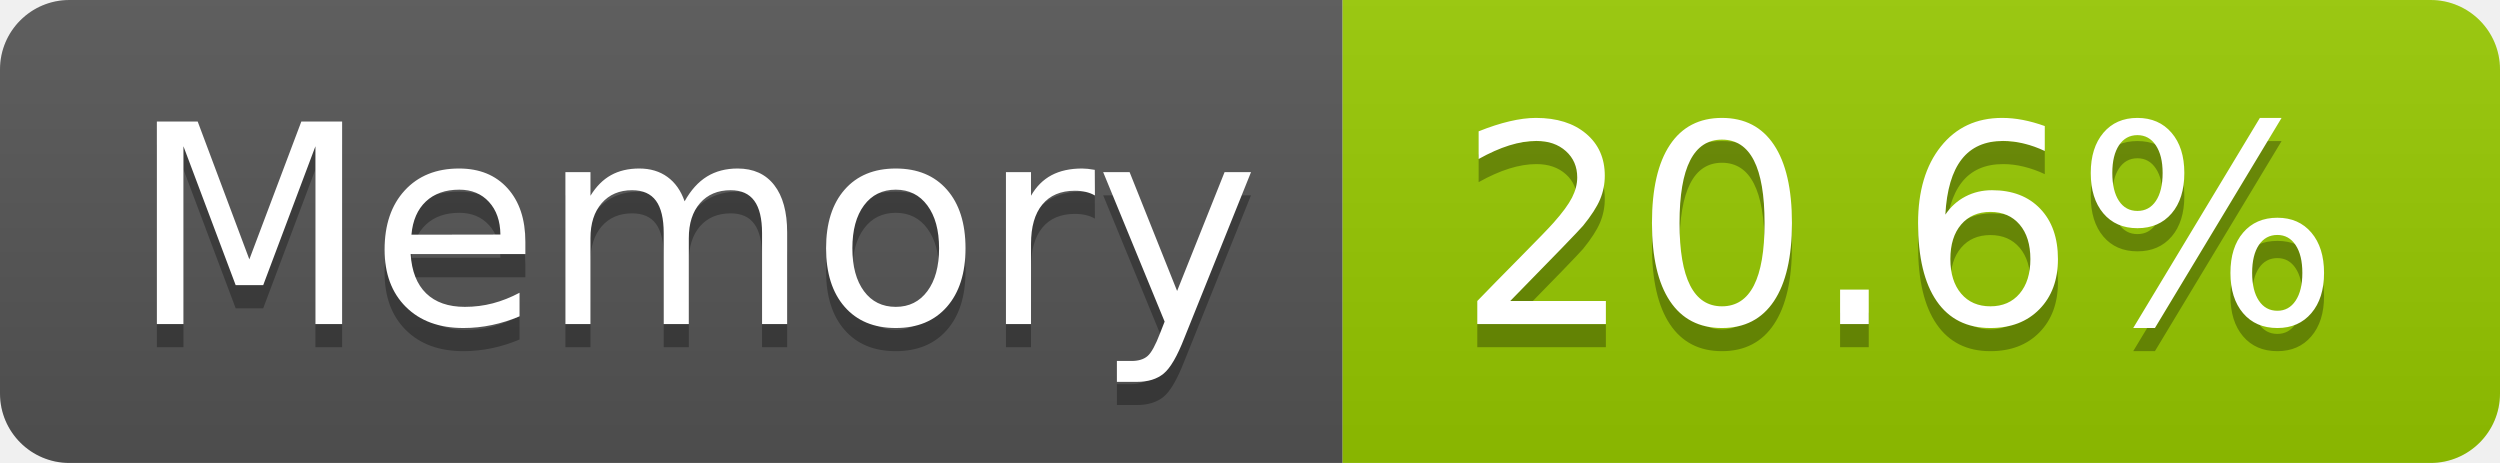
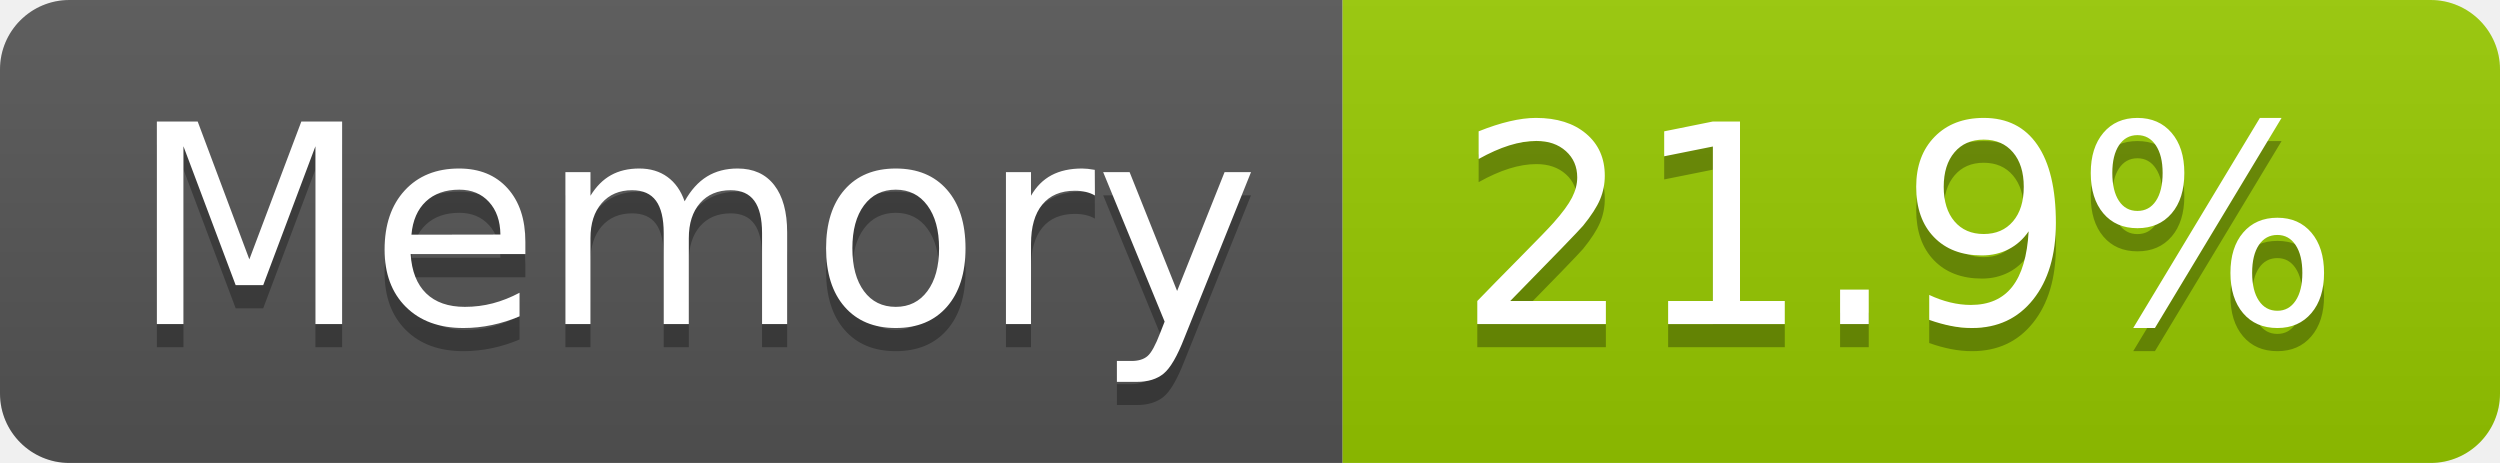
- <svg xmlns="http://www.w3.org/2000/svg" width="108" height="20" role="img" aria-label="Memory: 20.6%">
+ <svg xmlns="http://www.w3.org/2000/svg" width="108" height="20" role="img" aria-label="Memory: 21.9%">
  <linearGradient id="s" x2="0" y2="100%">
    <stop offset="0" stop-color="#bbb" stop-opacity=".1" />
    <stop offset="1" stop-opacity=".1" />
  </linearGradient>
  <clipPath id="r">
    <rect width="108" height="20" rx="3" fill="#fff" />
  </clipPath>
  <g clip-path="url(#r)">
    <rect width="58" height="20" fill="#555" />
    <rect x="58" width="50" height="20" fill="#97ca00" />
    <rect width="108" height="20" fill="url(#s)" />
  </g>
  <g fill="#fff" text-anchor="middle" font-family="Verdana,Geneva,DejaVu Sans,sans-serif" text-rendering="geometricPrecision" font-size="120">
    <text aria-hidden="true" x="300" y="150" fill="#010101" fill-opacity=".3" transform="scale(.1)" textLength="466">Memory</text>
    <text x="300" y="140" transform="scale(.1)" fill="#fff" textLength="466">Memory</text>
-     <text aria-hidden="true" x="820" y="150" fill="#010101" fill-opacity=".3" transform="scale(.1)" textLength="390">20.6%</text>
-     <text x="820" y="140" transform="scale(.1)" fill="#fff" textLength="390">20.6%</text>
+     <text aria-hidden="true" x="820" y="150" fill="#010101" fill-opacity=".3" transform="scale(.1)" textLength="390">21.9%</text>
+     <text x="820" y="140" transform="scale(.1)" fill="#fff" textLength="390">21.9%</text>
  </g>
</svg>
